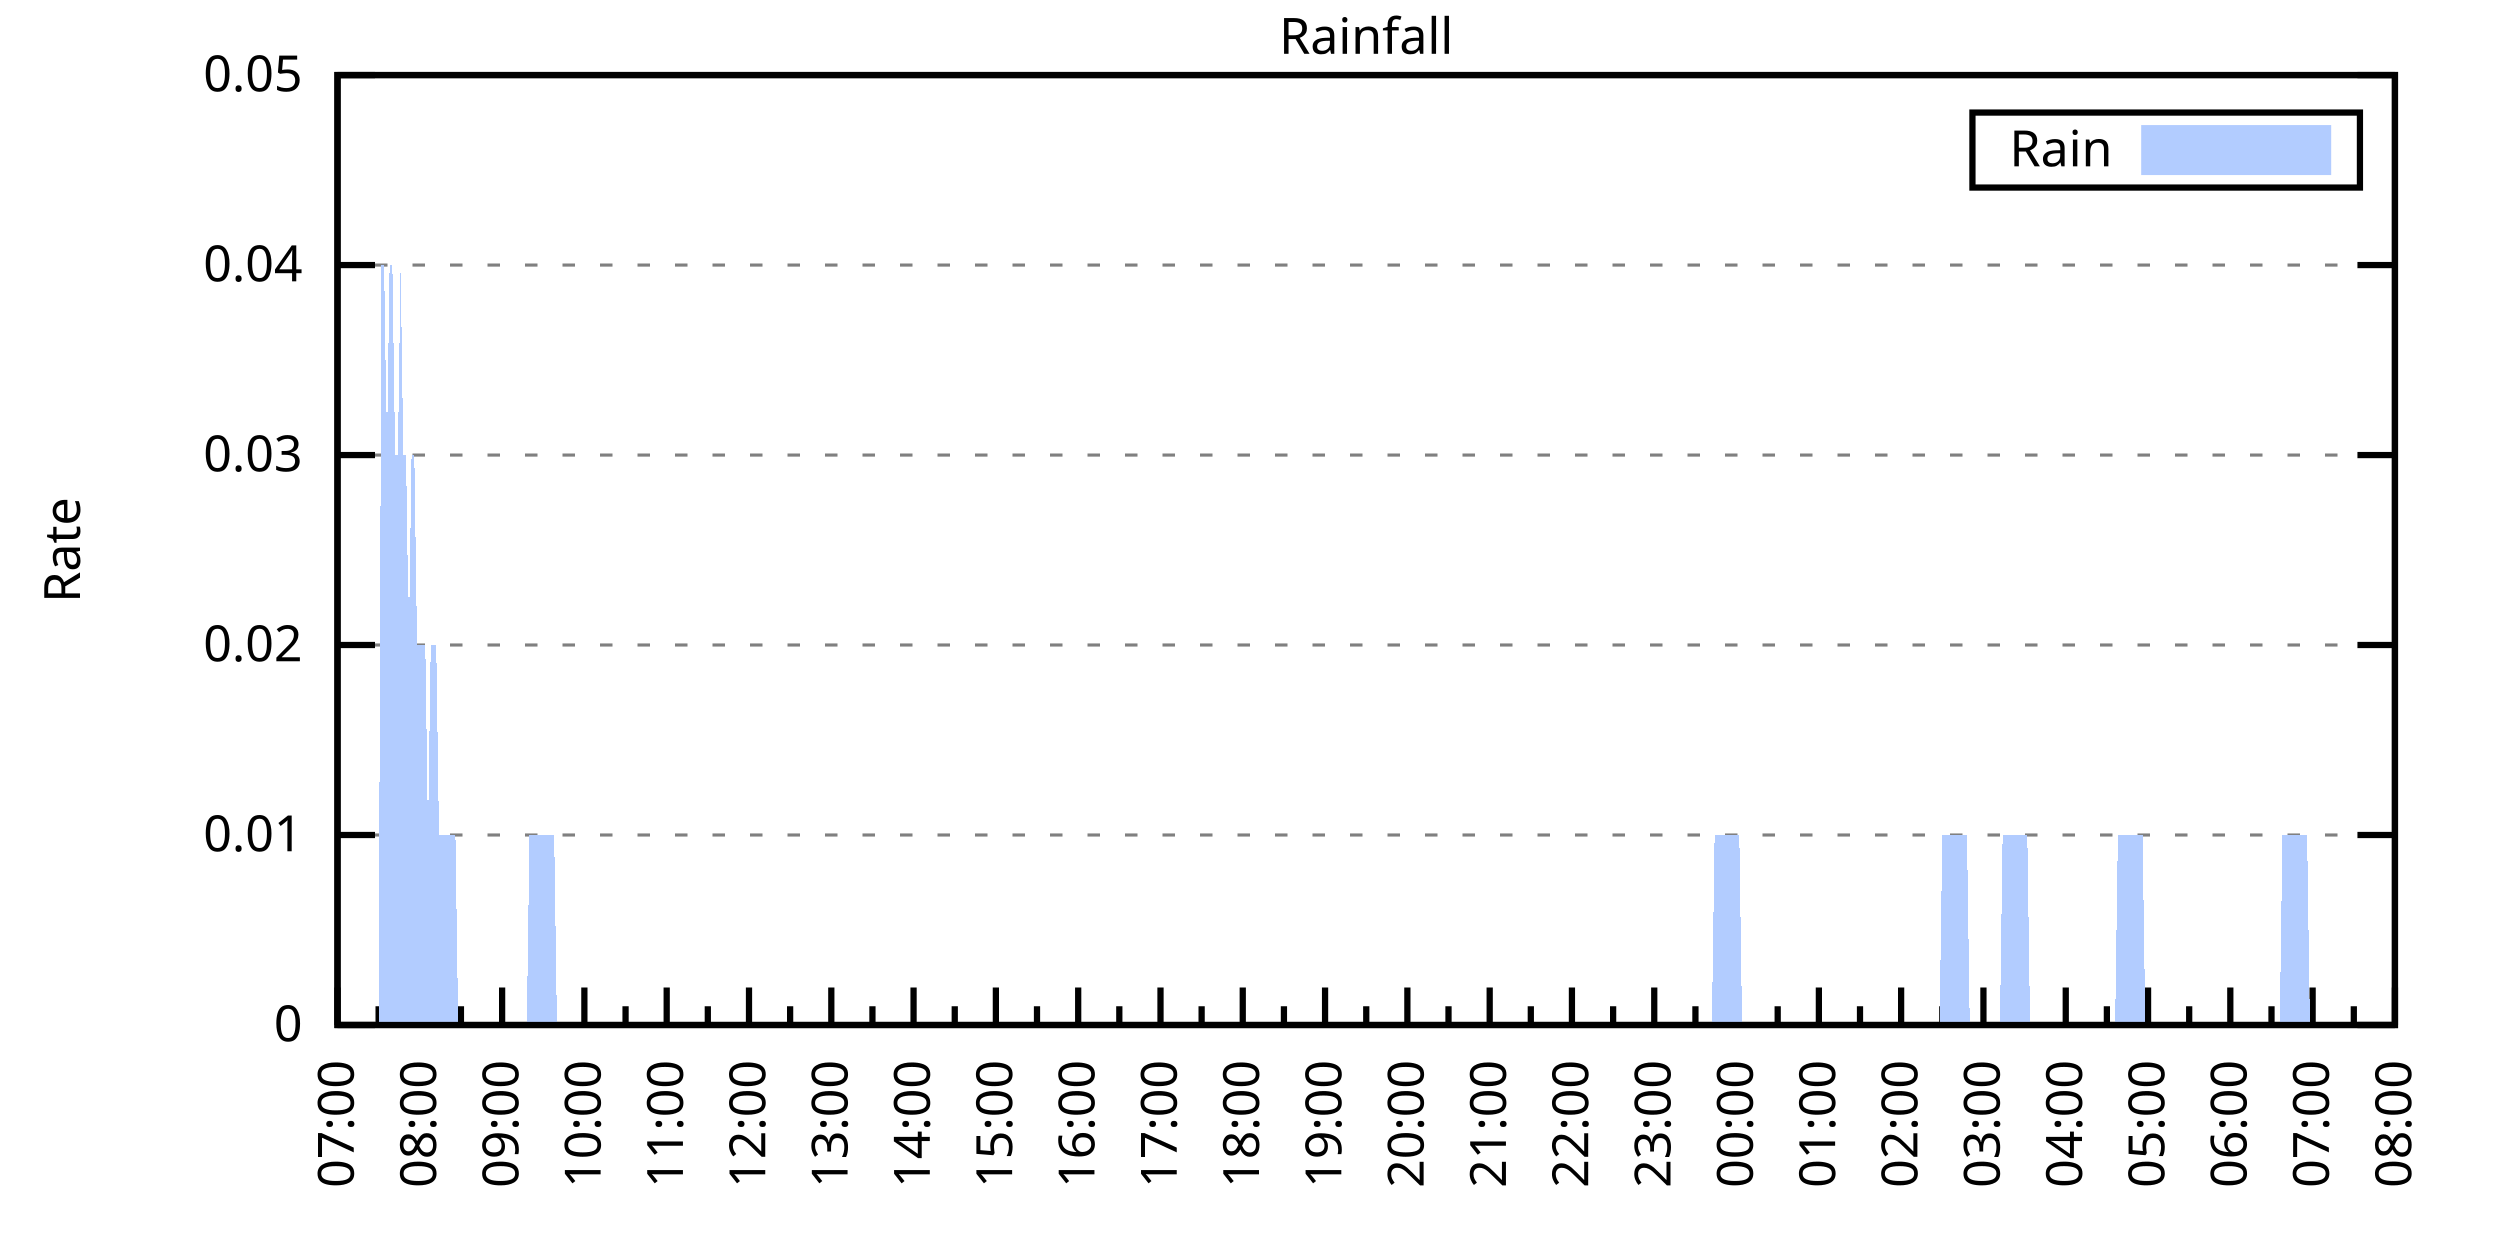
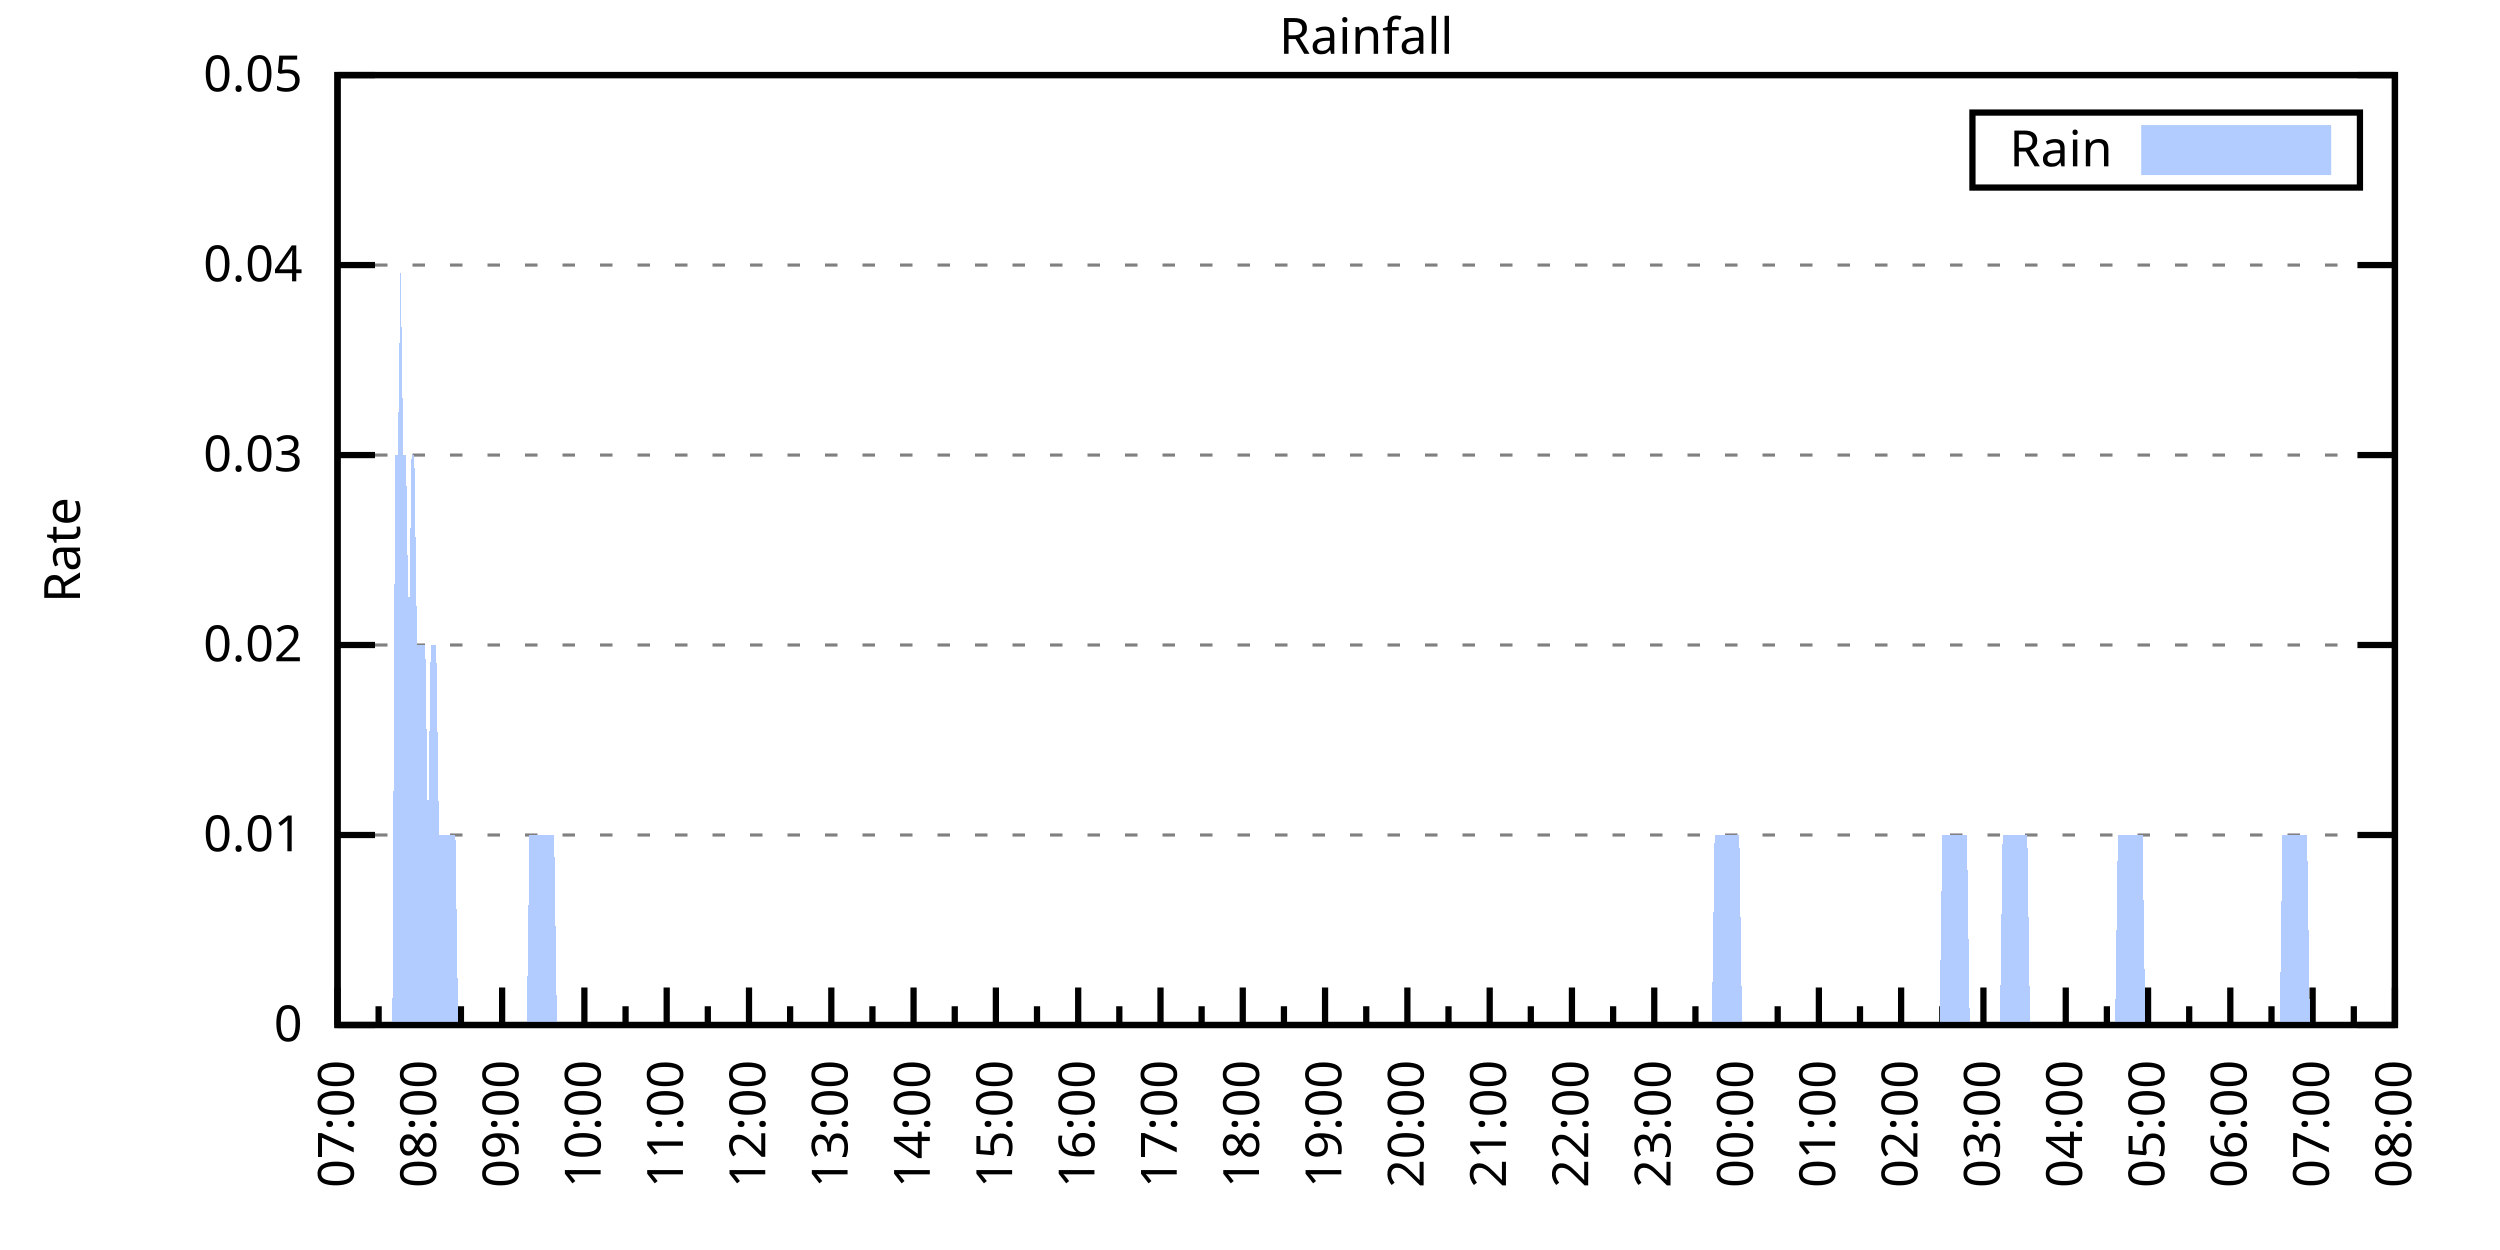
<svg xmlns="http://www.w3.org/2000/svg" xmlns:xlink="http://www.w3.org/1999/xlink" width="400" height="200" viewBox="0 0 400 200">
  <g id="gnuplot_canvas">
    <rect x="0" y="0" width="400" height="200" fill="none" />
    <defs>
      <circle id="gpDot" r="0.5" stroke-width="0.5" stroke="currentColor" />
      <path id="gpPt0" stroke-width="0.333" stroke="currentColor" d="M-1,0 h2 M0,-1 v2" />
      <path id="gpPt1" stroke-width="0.333" stroke="currentColor" d="M-1,-1 L1,1 M1,-1 L-1,1" />
      <path id="gpPt2" stroke-width="0.333" stroke="currentColor" d="M-1,0 L1,0 M0,-1 L0,1 M-1,-1 L1,1 M-1,1 L1,-1" />
      <rect id="gpPt3" stroke-width="0.333" stroke="currentColor" x="-1" y="-1" width="2" height="2" />
      <rect id="gpPt4" stroke-width="0.333" stroke="currentColor" fill="currentColor" x="-1" y="-1" width="2" height="2" />
      <circle id="gpPt5" stroke-width="0.333" stroke="currentColor" cx="0" cy="0" r="1" />
      <use xlink:href="#gpPt5" id="gpPt6" fill="currentColor" stroke="none" />
      <path id="gpPt7" stroke-width="0.333" stroke="currentColor" d="M0,-1.33 L-1.33,0.67 L1.33,0.67 z" />
      <use xlink:href="#gpPt7" id="gpPt8" fill="currentColor" stroke="none" />
      <use xlink:href="#gpPt7" id="gpPt9" stroke="currentColor" transform="rotate(180)" />
      <use xlink:href="#gpPt9" id="gpPt10" fill="currentColor" stroke="none" />
      <use xlink:href="#gpPt3" id="gpPt11" stroke="currentColor" transform="rotate(45)" />
      <use xlink:href="#gpPt11" id="gpPt12" fill="currentColor" stroke="none" />
      <path id="gpPt13" stroke-width="0.333" stroke="currentColor" d="M0,1.330 L1.265,0.411 L0.782,-1.067 L-0.782,-1.076 L-1.265,0.411 z" />
      <use xlink:href="#gpPt13" id="gpPt14" fill="currentColor" stroke="none" />
      <filter id="textbox" filterUnits="objectBoundingBox" x="0" y="0" height="1" width="1">
        <feFlood flood-color="white" flood-opacity="1" result="bgnd" />
        <feComposite in="SourceGraphic" in2="bgnd" operator="atop" />
      </filter>
      <filter id="greybox" filterUnits="objectBoundingBox" x="0" y="0" height="1" width="1">
        <feFlood flood-color="lightgrey" flood-opacity="1" result="grey" />
        <feComposite in="SourceGraphic" in2="grey" operator="atop" />
      </filter>
    </defs>
    <g fill="none" color="white" stroke="currentColor" stroke-width="1.00" stroke-linecap="butt" stroke-linejoin="miter">
</g>
    <g fill="none" color="black" stroke="currentColor" stroke-width="1.00" stroke-linecap="butt" stroke-linejoin="miter">
      <g stroke="none" shape-rendering="crispEdges">
        <polygon fill="rgb(255, 255, 255)" points="54.00,164.00 383.18,164.00 383.18,12.02 54.00,12.02 " />
      </g>
    </g>
    <g fill="none" color="black" stroke="currentColor" stroke-width="1.00" stroke-linecap="butt" stroke-linejoin="miter">
</g>
    <g fill="none" color="black" stroke="black" stroke-width="0.50" stroke-linecap="butt" stroke-linejoin="miter">
</g>
    <g fill="none" color="gray" stroke="currentColor" stroke-width="0.50" stroke-linecap="butt" stroke-linejoin="miter">
      <path stroke="gray" stroke-dasharray="2,4" class="gridline" d="M54.00,164.00 L383.19,164.00  " />
    </g>
    <g fill="none" color="gray" stroke="gray" stroke-width="1.00" stroke-linecap="butt" stroke-linejoin="miter">
</g>
    <g fill="none" color="black" stroke="currentColor" stroke-width="1.00" stroke-linecap="butt" stroke-linejoin="miter">
      <path stroke="black" d="M54.00,164.00 L60.00,164.00 M383.19,164.00 L377.19,164.00  " />
      <g transform="translate(48.40,166.60)" stroke="none" fill="black" font-family="Sans" font-size="8.00" text-anchor="end">
        <text>
          <tspan font-family="Sans"> 0</tspan>
        </text>
      </g>
    </g>
    <g fill="none" color="black" stroke="currentColor" stroke-width="1.00" stroke-linecap="butt" stroke-linejoin="miter">
</g>
    <g fill="none" color="black" stroke="black" stroke-width="0.50" stroke-linecap="butt" stroke-linejoin="miter">
</g>
    <g fill="none" color="gray" stroke="currentColor" stroke-width="0.50" stroke-linecap="butt" stroke-linejoin="miter">
      <path stroke="gray" stroke-dasharray="2,4" class="gridline" d="M54.00,133.60 L383.19,133.60  " />
    </g>
    <g fill="none" color="gray" stroke="gray" stroke-width="1.00" stroke-linecap="butt" stroke-linejoin="miter">
</g>
    <g fill="none" color="black" stroke="currentColor" stroke-width="1.00" stroke-linecap="butt" stroke-linejoin="miter">
      <path stroke="black" d="M54.00,133.60 L60.00,133.60 M383.19,133.60 L377.19,133.60  " />
      <g transform="translate(48.40,136.20)" stroke="none" fill="black" font-family="Sans" font-size="8.00" text-anchor="end">
        <text>
          <tspan font-family="Sans"> 0.01</tspan>
        </text>
      </g>
    </g>
    <g fill="none" color="black" stroke="currentColor" stroke-width="1.00" stroke-linecap="butt" stroke-linejoin="miter">
</g>
    <g fill="none" color="black" stroke="black" stroke-width="0.50" stroke-linecap="butt" stroke-linejoin="miter">
</g>
    <g fill="none" color="gray" stroke="currentColor" stroke-width="0.50" stroke-linecap="butt" stroke-linejoin="miter">
      <path stroke="gray" stroke-dasharray="2,4" class="gridline" d="M54.00,103.20 L383.19,103.20  " />
    </g>
    <g fill="none" color="gray" stroke="gray" stroke-width="1.00" stroke-linecap="butt" stroke-linejoin="miter">
</g>
    <g fill="none" color="black" stroke="currentColor" stroke-width="1.00" stroke-linecap="butt" stroke-linejoin="miter">
      <path stroke="black" d="M54.00,103.20 L60.00,103.20 M383.19,103.20 L377.19,103.20  " />
      <g transform="translate(48.40,105.80)" stroke="none" fill="black" font-family="Sans" font-size="8.00" text-anchor="end">
        <text>
          <tspan font-family="Sans"> 0.02</tspan>
        </text>
      </g>
    </g>
    <g fill="none" color="black" stroke="currentColor" stroke-width="1.00" stroke-linecap="butt" stroke-linejoin="miter">
</g>
    <g fill="none" color="black" stroke="black" stroke-width="0.50" stroke-linecap="butt" stroke-linejoin="miter">
</g>
    <g fill="none" color="gray" stroke="currentColor" stroke-width="0.50" stroke-linecap="butt" stroke-linejoin="miter">
      <path stroke="gray" stroke-dasharray="2,4" class="gridline" d="M54.00,72.81 L383.19,72.81  " />
    </g>
    <g fill="none" color="gray" stroke="gray" stroke-width="1.00" stroke-linecap="butt" stroke-linejoin="miter">
</g>
    <g fill="none" color="black" stroke="currentColor" stroke-width="1.00" stroke-linecap="butt" stroke-linejoin="miter">
      <path stroke="black" d="M54.00,72.81 L60.00,72.81 M383.19,72.81 L377.19,72.81  " />
      <g transform="translate(48.40,75.41)" stroke="none" fill="black" font-family="Sans" font-size="8.00" text-anchor="end">
        <text>
          <tspan font-family="Sans"> 0.03</tspan>
        </text>
      </g>
    </g>
    <g fill="none" color="black" stroke="currentColor" stroke-width="1.00" stroke-linecap="butt" stroke-linejoin="miter">
</g>
    <g fill="none" color="black" stroke="black" stroke-width="0.50" stroke-linecap="butt" stroke-linejoin="miter">
</g>
    <g fill="none" color="gray" stroke="currentColor" stroke-width="0.50" stroke-linecap="butt" stroke-linejoin="miter">
      <path stroke="gray" stroke-dasharray="2,4" class="gridline" d="M54.00,42.41 L383.19,42.41  " />
    </g>
    <g fill="none" color="gray" stroke="gray" stroke-width="1.00" stroke-linecap="butt" stroke-linejoin="miter">
</g>
    <g fill="none" color="black" stroke="currentColor" stroke-width="1.00" stroke-linecap="butt" stroke-linejoin="miter">
      <path stroke="black" d="M54.00,42.41 L60.00,42.41 M383.19,42.41 L377.19,42.41  " />
      <g transform="translate(48.40,45.01)" stroke="none" fill="black" font-family="Sans" font-size="8.00" text-anchor="end">
        <text>
          <tspan font-family="Sans"> 0.04</tspan>
        </text>
      </g>
    </g>
    <g fill="none" color="black" stroke="currentColor" stroke-width="1.00" stroke-linecap="butt" stroke-linejoin="miter">
</g>
    <g fill="none" color="black" stroke="black" stroke-width="0.50" stroke-linecap="butt" stroke-linejoin="miter">
</g>
    <g fill="none" color="gray" stroke="currentColor" stroke-width="0.50" stroke-linecap="butt" stroke-linejoin="miter">
      <path stroke="gray" stroke-dasharray="2,4" class="gridline" d="M54.00,12.01 L383.19,12.01  " />
    </g>
    <g fill="none" color="gray" stroke="gray" stroke-width="1.00" stroke-linecap="butt" stroke-linejoin="miter">
</g>
    <g fill="none" color="black" stroke="currentColor" stroke-width="1.00" stroke-linecap="butt" stroke-linejoin="miter">
      <path stroke="black" d="M54.00,12.01 L60.00,12.01 M383.19,12.01 L377.19,12.01  " />
      <g transform="translate(48.40,14.61)" stroke="none" fill="black" font-family="Sans" font-size="8.00" text-anchor="end">
        <text>
          <tspan font-family="Sans"> 0.05</tspan>
        </text>
      </g>
    </g>
    <g fill="none" color="black" stroke="currentColor" stroke-width="1.00" stroke-linecap="butt" stroke-linejoin="miter">
      <path stroke="black" d="M54.00,164.00 L54.00,158.00  " />
      <g transform="translate(56.60,169.60) rotate(270)" stroke="none" fill="black" font-family="Sans" font-size="8.00" text-anchor="end">
        <text>
          <tspan font-family="Sans">07:00</tspan>
        </text>
      </g>
    </g>
    <g fill="none" color="black" stroke="currentColor" stroke-width="1.00" stroke-linecap="butt" stroke-linejoin="miter">
      <path stroke="black" d="M60.58,164.00 L60.58,161.00 M67.17,164.00 L67.17,158.00  " />
      <g transform="translate(69.77,169.60) rotate(270)" stroke="none" fill="black" font-family="Sans" font-size="8.00" text-anchor="end">
        <text>
          <tspan font-family="Sans">08:00</tspan>
        </text>
      </g>
    </g>
    <g fill="none" color="black" stroke="currentColor" stroke-width="1.00" stroke-linecap="butt" stroke-linejoin="miter">
      <path stroke="black" d="M73.75,164.00 L73.75,161.00 M80.34,164.00 L80.34,158.00  " />
      <g transform="translate(82.94,169.60) rotate(270)" stroke="none" fill="black" font-family="Sans" font-size="8.00" text-anchor="end">
        <text>
          <tspan font-family="Sans">09:00</tspan>
        </text>
      </g>
    </g>
    <g fill="none" color="black" stroke="currentColor" stroke-width="1.00" stroke-linecap="butt" stroke-linejoin="miter">
      <path stroke="black" d="M86.92,164.00 L86.92,161.00 M93.50,164.00 L93.50,158.00  " />
      <g transform="translate(96.10,169.60) rotate(270)" stroke="none" fill="black" font-family="Sans" font-size="8.00" text-anchor="end">
        <text>
          <tspan font-family="Sans">10:00</tspan>
        </text>
      </g>
    </g>
    <g fill="none" color="black" stroke="currentColor" stroke-width="1.00" stroke-linecap="butt" stroke-linejoin="miter">
      <path stroke="black" d="M100.09,164.00 L100.09,161.00 M106.67,164.00 L106.67,158.00  " />
      <g transform="translate(109.27,169.60) rotate(270)" stroke="none" fill="black" font-family="Sans" font-size="8.00" text-anchor="end">
        <text>
          <tspan font-family="Sans">11:00</tspan>
        </text>
      </g>
    </g>
    <g fill="none" color="black" stroke="currentColor" stroke-width="1.00" stroke-linecap="butt" stroke-linejoin="miter">
      <path stroke="black" d="M113.25,164.00 L113.25,161.00 M119.84,164.00 L119.84,158.00  " />
      <g transform="translate(122.44,169.60) rotate(270)" stroke="none" fill="black" font-family="Sans" font-size="8.00" text-anchor="end">
        <text>
          <tspan font-family="Sans">12:00</tspan>
        </text>
      </g>
    </g>
    <g fill="none" color="black" stroke="currentColor" stroke-width="1.00" stroke-linecap="butt" stroke-linejoin="miter">
      <path stroke="black" d="M126.42,164.00 L126.42,161.00 M133.01,164.00 L133.01,158.00  " />
      <g transform="translate(135.61,169.60) rotate(270)" stroke="none" fill="black" font-family="Sans" font-size="8.00" text-anchor="end">
        <text>
          <tspan font-family="Sans">13:00</tspan>
        </text>
      </g>
    </g>
    <g fill="none" color="black" stroke="currentColor" stroke-width="1.00" stroke-linecap="butt" stroke-linejoin="miter">
      <path stroke="black" d="M139.59,164.00 L139.59,161.00 M146.17,164.00 L146.17,158.00  " />
      <g transform="translate(148.77,169.60) rotate(270)" stroke="none" fill="black" font-family="Sans" font-size="8.00" text-anchor="end">
        <text>
          <tspan font-family="Sans">14:00</tspan>
        </text>
      </g>
    </g>
    <g fill="none" color="black" stroke="currentColor" stroke-width="1.00" stroke-linecap="butt" stroke-linejoin="miter">
      <path stroke="black" d="M152.76,164.00 L152.76,161.00 M159.34,164.00 L159.34,158.00  " />
      <g transform="translate(161.94,169.60) rotate(270)" stroke="none" fill="black" font-family="Sans" font-size="8.00" text-anchor="end">
        <text>
          <tspan font-family="Sans">15:00</tspan>
        </text>
      </g>
    </g>
    <g fill="none" color="black" stroke="currentColor" stroke-width="1.00" stroke-linecap="butt" stroke-linejoin="miter">
      <path stroke="black" d="M165.92,164.00 L165.92,161.00 M172.51,164.00 L172.51,158.00  " />
      <g transform="translate(175.11,169.60) rotate(270)" stroke="none" fill="black" font-family="Sans" font-size="8.00" text-anchor="end">
        <text>
          <tspan font-family="Sans">16:00</tspan>
        </text>
      </g>
    </g>
    <g fill="none" color="black" stroke="currentColor" stroke-width="1.00" stroke-linecap="butt" stroke-linejoin="miter">
      <path stroke="black" d="M179.09,164.00 L179.09,161.00 M185.68,164.00 L185.68,158.00  " />
      <g transform="translate(188.28,169.60) rotate(270)" stroke="none" fill="black" font-family="Sans" font-size="8.00" text-anchor="end">
        <text>
          <tspan font-family="Sans">17:00</tspan>
        </text>
      </g>
    </g>
    <g fill="none" color="black" stroke="currentColor" stroke-width="1.00" stroke-linecap="butt" stroke-linejoin="miter">
      <path stroke="black" d="M192.26,164.00 L192.26,161.00 M198.84,164.00 L198.84,158.00  " />
      <g transform="translate(201.44,169.60) rotate(270)" stroke="none" fill="black" font-family="Sans" font-size="8.00" text-anchor="end">
        <text>
          <tspan font-family="Sans">18:00</tspan>
        </text>
      </g>
    </g>
    <g fill="none" color="black" stroke="currentColor" stroke-width="1.00" stroke-linecap="butt" stroke-linejoin="miter">
      <path stroke="black" d="M205.43,164.00 L205.43,161.00 M212.01,164.00 L212.01,158.00  " />
      <g transform="translate(214.61,169.60) rotate(270)" stroke="none" fill="black" font-family="Sans" font-size="8.00" text-anchor="end">
        <text>
          <tspan font-family="Sans">19:00</tspan>
        </text>
      </g>
    </g>
    <g fill="none" color="black" stroke="currentColor" stroke-width="1.00" stroke-linecap="butt" stroke-linejoin="miter">
      <path stroke="black" d="M218.60,164.00 L218.60,161.00 M225.18,164.00 L225.18,158.00  " />
      <g transform="translate(227.78,169.60) rotate(270)" stroke="none" fill="black" font-family="Sans" font-size="8.00" text-anchor="end">
        <text>
          <tspan font-family="Sans">20:00</tspan>
        </text>
      </g>
    </g>
    <g fill="none" color="black" stroke="currentColor" stroke-width="1.00" stroke-linecap="butt" stroke-linejoin="miter">
      <path stroke="black" d="M231.76,164.00 L231.76,161.00 M238.35,164.00 L238.35,158.00  " />
      <g transform="translate(240.95,169.60) rotate(270)" stroke="none" fill="black" font-family="Sans" font-size="8.00" text-anchor="end">
        <text>
          <tspan font-family="Sans">21:00</tspan>
        </text>
      </g>
    </g>
    <g fill="none" color="black" stroke="currentColor" stroke-width="1.00" stroke-linecap="butt" stroke-linejoin="miter">
      <path stroke="black" d="M244.93,164.00 L244.93,161.00 M251.51,164.00 L251.51,158.00  " />
      <g transform="translate(254.11,169.60) rotate(270)" stroke="none" fill="black" font-family="Sans" font-size="8.00" text-anchor="end">
        <text>
          <tspan font-family="Sans">22:00</tspan>
        </text>
      </g>
    </g>
    <g fill="none" color="black" stroke="currentColor" stroke-width="1.00" stroke-linecap="butt" stroke-linejoin="miter">
      <path stroke="black" d="M258.10,164.00 L258.10,161.00 M264.68,164.00 L264.68,158.00  " />
      <g transform="translate(267.28,169.60) rotate(270)" stroke="none" fill="black" font-family="Sans" font-size="8.00" text-anchor="end">
        <text>
          <tspan font-family="Sans">23:00</tspan>
        </text>
      </g>
    </g>
    <g fill="none" color="black" stroke="currentColor" stroke-width="1.00" stroke-linecap="butt" stroke-linejoin="miter">
      <path stroke="black" d="M271.27,164.00 L271.27,161.00 M277.85,164.00 L277.85,158.00  " />
      <g transform="translate(280.45,169.60) rotate(270)" stroke="none" fill="black" font-family="Sans" font-size="8.00" text-anchor="end">
        <text>
          <tspan font-family="Sans">00:00</tspan>
        </text>
      </g>
    </g>
    <g fill="none" color="black" stroke="currentColor" stroke-width="1.00" stroke-linecap="butt" stroke-linejoin="miter">
      <path stroke="black" d="M284.43,164.00 L284.43,161.00 M291.02,164.00 L291.02,158.00  " />
      <g transform="translate(293.62,169.60) rotate(270)" stroke="none" fill="black" font-family="Sans" font-size="8.00" text-anchor="end">
        <text>
          <tspan font-family="Sans">01:00</tspan>
        </text>
      </g>
    </g>
    <g fill="none" color="black" stroke="currentColor" stroke-width="1.00" stroke-linecap="butt" stroke-linejoin="miter">
      <path stroke="black" d="M297.60,164.00 L297.60,161.00 M304.18,164.00 L304.18,158.00  " />
      <g transform="translate(306.78,169.60) rotate(270)" stroke="none" fill="black" font-family="Sans" font-size="8.00" text-anchor="end">
        <text>
          <tspan font-family="Sans">02:00</tspan>
        </text>
      </g>
    </g>
    <g fill="none" color="black" stroke="currentColor" stroke-width="1.00" stroke-linecap="butt" stroke-linejoin="miter">
      <path stroke="black" d="M310.77,164.00 L310.77,161.00 M317.35,164.00 L317.35,158.00  " />
      <g transform="translate(319.95,169.60) rotate(270)" stroke="none" fill="black" font-family="Sans" font-size="8.00" text-anchor="end">
        <text>
          <tspan font-family="Sans">03:00</tspan>
        </text>
      </g>
    </g>
    <g fill="none" color="black" stroke="currentColor" stroke-width="1.00" stroke-linecap="butt" stroke-linejoin="miter">
      <path stroke="black" d="M323.94,164.00 L323.94,161.00 M330.52,164.00 L330.52,158.00  " />
      <g transform="translate(333.12,169.60) rotate(270)" stroke="none" fill="black" font-family="Sans" font-size="8.00" text-anchor="end">
        <text>
          <tspan font-family="Sans">04:00</tspan>
        </text>
      </g>
    </g>
    <g fill="none" color="black" stroke="currentColor" stroke-width="1.00" stroke-linecap="butt" stroke-linejoin="miter">
      <path stroke="black" d="M337.10,164.00 L337.10,161.00 M343.69,164.00 L343.69,158.00  " />
      <g transform="translate(346.29,169.60) rotate(270)" stroke="none" fill="black" font-family="Sans" font-size="8.00" text-anchor="end">
        <text>
          <tspan font-family="Sans">05:00</tspan>
        </text>
      </g>
    </g>
    <g fill="none" color="black" stroke="currentColor" stroke-width="1.00" stroke-linecap="butt" stroke-linejoin="miter">
      <path stroke="black" d="M350.27,164.00 L350.27,161.00 M356.85,164.00 L356.85,158.00  " />
      <g transform="translate(359.45,169.60) rotate(270)" stroke="none" fill="black" font-family="Sans" font-size="8.00" text-anchor="end">
        <text>
          <tspan font-family="Sans">06:00</tspan>
        </text>
      </g>
    </g>
    <g fill="none" color="black" stroke="currentColor" stroke-width="1.00" stroke-linecap="butt" stroke-linejoin="miter">
      <path stroke="black" d="M363.44,164.00 L363.44,161.00 M370.02,164.00 L370.02,158.00  " />
      <g transform="translate(372.62,169.60) rotate(270)" stroke="none" fill="black" font-family="Sans" font-size="8.00" text-anchor="end">
        <text>
          <tspan font-family="Sans">07:00</tspan>
        </text>
      </g>
    </g>
    <g fill="none" color="black" stroke="currentColor" stroke-width="1.00" stroke-linecap="butt" stroke-linejoin="miter">
      <path stroke="black" d="M376.61,164.00 L376.61,161.00 M383.19,164.00 L383.19,158.00  " />
      <g transform="translate(385.79,169.60) rotate(270)" stroke="none" fill="black" font-family="Sans" font-size="8.00" text-anchor="end">
        <text>
          <tspan font-family="Sans">08:00</tspan>
        </text>
      </g>
    </g>
    <g fill="none" color="black" stroke="currentColor" stroke-width="1.00" stroke-linecap="butt" stroke-linejoin="miter">
</g>
    <g fill="none" color="black" stroke="currentColor" stroke-width="1.00" stroke-linecap="butt" stroke-linejoin="miter">
      <path stroke="black" d="M54.00,12.01 L54.00,164.00 L383.19,164.00 L383.19,12.01 L54.00,12.01 Z  " />
    </g>
    <g fill="none" color="black" stroke="currentColor" stroke-width="1.00" stroke-linecap="butt" stroke-linejoin="miter">
      <g transform="translate(12.80,88.01) rotate(270)" stroke="none" fill="black" font-family="Sans" font-size="8.00" text-anchor="middle">
        <text>
          <tspan font-family="Sans">Rate</tspan>
        </text>
      </g>
    </g>
    <g fill="none" color="black" stroke="currentColor" stroke-width="1.00" stroke-linecap="butt" stroke-linejoin="miter">
</g>
    <g fill="none" color="black" stroke="currentColor" stroke-width="1.00" stroke-linecap="butt" stroke-linejoin="miter">
      <path stroke="black" d="M315.59,30.01 L315.59,18.01 L377.59,18.01 L377.59,30.01 L315.59,30.01 Z  " />
    </g>
    <g id="Rainfall_plot_1">
      <g fill="none" color="white" stroke="black" stroke-width="2.00" stroke-linecap="butt" stroke-linejoin="miter">
</g>
      <g fill="none" color="black" stroke="currentColor" stroke-width="2.00" stroke-linecap="butt" stroke-linejoin="miter">
        <g transform="translate(337.99,26.61)" stroke="none" fill="black" font-family="Sans" font-size="8.00" text-anchor="end">
          <text>
            <tspan font-family="Sans">Rain</tspan>
          </text>
        </g>
      </g>
      <g fill="none" color="black" stroke="currentColor" stroke-width="2.00" stroke-linecap="butt" stroke-linejoin="miter">
        <g stroke="none" shape-rendering="crispEdges">
          <polygon fill="rgb(178, 204, 255)" points="343.59,27.01 371.99,27.01 371.99,21.01 343.59,21.01 " />
        </g>
        <path stroke="rgb(178, 204, 255)" d="M343.59,27.01 L371.99,27.01 L371.99,21.01 L343.59,21.01 L343.59,27.01 Z  " />
      </g>
      <g fill="none" color="black" stroke="currentColor" stroke-width="2.00" stroke-linecap="butt" stroke-linejoin="miter">
        <g stroke="none" shape-rendering="crispEdges">
-           <polygon fill="rgb(178, 204, 255)" points="56.63,164.00 57.07,164.00 57.51,164.00 57.95,164.00 58.39,164.00 58.83,164.00 59.27,164.00 59.71,164.00 60.14,164.00 60.58,164.00 61.02,42.41 61.46,42.41 61.90,72.81 62.34,42.41 62.78,42.41 63.22,72.81 63.66,72.81 64.10,42.41 64.53,72.81 64.97,72.81 65.41,103.20 65.85,72.81 66.29,72.81 66.73,103.20 67.17,103.20 67.61,103.20 68.05,103.20 68.48,133.60 68.92,103.20 69.36,103.20 69.80,103.20 70.24,133.60 70.68,133.60 71.12,133.60 71.56,133.60 72.00,133.60 72.43,133.60 72.87,133.60 73.31,164.00 73.75,164.00 74.19,164.00 74.63,164.00 75.07,164.00 75.51,164.00 75.95,164.00 76.38,164.00 76.82,164.00 77.26,164.00 77.70,164.00 78.14,164.00 78.58,164.00 79.02,164.00 79.46,164.00 79.90,164.00 80.34,164.00 80.77,164.00 81.21,164.00 81.65,164.00 82.09,164.00 82.53,164.00 82.97,164.00 83.41,164.00 83.85,164.00 84.29,164.00 84.72,133.60 85.16,133.60 85.60,133.60 86.04,133.60 86.48,133.60 86.92,133.60 87.36,133.60 87.80,133.60 88.24,133.60 88.67,133.60 89.11,164.00 89.55,164.00 89.99,164.00 90.43,164.00 90.87,164.00 91.31,164.00 91.75,164.00 92.19,164.00 92.62,164.00 93.06,164.00 93.50,164.00 93.94,164.00 94.38,164.00 94.82,164.00 95.26,164.00 95.70,164.00 96.14,164.00 96.58,164.00 97.01,164.00 97.45,164.00 97.89,164.00 98.33,164.00 98.77,164.00 99.21,164.00 99.65,164.00 100.09,164.00 100.53,164.00 100.96,164.00 101.40,164.00 101.84,164.00 102.28,164.00 102.72,164.00 103.16,164.00 103.60,164.00 104.04,164.00 104.48,164.00 104.91,164.00 105.35,164.00 105.79,164.00 106.23,164.00 106.67,164.00 107.11,164.00 107.55,164.00 107.99,164.00 108.43,164.00 108.87,164.00 109.30,164.00 109.74,164.00 110.18,164.00 110.62,164.00 111.06,164.00 111.50,164.00 111.94,164.00 112.38,164.00 112.82,164.00 113.25,164.00 113.69,164.00 114.13,164.00 114.57,164.00 115.01,164.00 115.45,164.00 115.89,164.00 116.33,164.00 116.77,164.00 117.20,164.00 117.64,164.00 118.08,164.00 118.52,164.00 118.96,164.00 119.40,164.00 119.84,164.00 120.28,164.00 120.72,164.00 121.15,164.00 121.59,164.00 122.03,164.00 122.47,164.00 122.91,164.00 123.35,164.00 123.79,164.00 124.23,164.00 124.67,164.00 125.11,164.00 125.54,164.00 125.98,164.00 126.42,164.00 126.86,164.00 127.30,164.00 127.74,164.00 128.18,164.00 128.62,164.00 129.06,164.00 129.49,164.00 129.93,164.00 130.37,164.00 130.81,164.00 131.25,164.00 131.69,164.00 132.13,164.00 132.57,164.00 133.01,164.00 133.44,164.00 133.88,164.00 134.32,164.00 134.76,164.00 135.20,164.00 135.64,164.00 136.08,164.00 136.52,164.00 136.96,164.00 137.39,164.00 137.83,164.00 138.27,164.00 138.71,164.00 139.15,164.00 139.59,164.00 140.03,164.00 140.47,164.00 140.91,164.00 141.35,164.00 141.78,164.00 142.22,164.00 142.66,164.00 143.10,164.00 143.54,164.00 143.98,164.00 144.42,164.00 144.86,164.00 145.30,164.00 145.73,164.00 146.17,164.00 146.61,164.00 147.05,164.00 147.49,164.00 147.93,164.00 148.37,164.00 148.81,164.00 149.25,164.00 149.68,164.00 150.12,164.00 150.56,164.00 151.00,164.00 151.44,164.00 151.88,164.00 152.32,164.00 152.76,164.00 153.20,164.00 153.63,164.00 154.07,164.00 154.51,164.00 154.95,164.00 155.39,164.00 155.83,164.00 156.27,164.00 156.71,164.00 157.15,164.00 157.59,164.00 158.02,164.00 158.46,164.00 158.90,164.00 159.34,164.00 159.78,164.00 160.22,164.00 160.66,164.00 161.10,164.00 161.54,164.00 161.97,164.00 162.41,164.00 162.85,164.00 163.29,164.00 163.73,164.00 164.17,164.00 164.61,164.00 165.05,164.00 165.49,164.00 165.92,164.00 166.36,164.00 166.80,164.00 167.24,164.00 167.68,164.00 168.12,164.00 168.56,164.00 169.00,164.00 169.44,164.00 169.87,164.00 170.31,164.00 170.75,164.00 171.19,164.00 171.63,164.00 172.07,164.00 172.51,164.00 172.95,164.00 173.39,164.00 173.83,164.00 174.26,164.00 174.70,164.00 175.14,164.00 175.58,164.00 176.02,164.00 176.46,164.00 176.90,164.00 177.34,164.00 177.78,164.00 178.21,164.00 178.65,164.00 179.09,164.00 179.53,164.00 179.97,164.00 180.41,164.00 180.85,164.00 181.29,164.00 181.73,164.00 182.16,164.00 182.60,164.00 183.04,164.00 183.48,164.00 183.92,164.00 184.36,164.00 184.80,164.00 185.24,164.00 185.68,164.00 186.11,164.00 186.55,164.00 186.99,164.00 187.43,164.00 187.87,164.00 188.31,164.00 188.75,164.00 189.19,164.00 189.63,164.00 190.07,164.00 190.50,164.00 190.94,164.00 191.38,164.00 191.82,164.00 192.26,164.00 192.70,164.00 193.14,164.00 193.58,164.00 194.02,164.00 194.45,164.00 194.89,164.00 195.33,164.00 195.77,164.00 196.21,164.00 196.65,164.00 197.09,164.00 197.53,164.00 197.97,164.00 198.40,164.00 198.84,164.00 199.28,164.00 199.72,164.00 200.16,164.00 200.60,164.00 201.04,164.00 201.48,164.00 201.92,164.00 202.35,164.00 202.79,164.00 203.23,164.00 203.67,164.00 204.11,164.00 204.55,164.00 204.99,164.00 205.43,164.00 205.87,164.00 206.31,164.00 206.74,164.00 207.18,164.00 207.62,164.00 208.06,164.00 208.50,164.00 208.94,164.00 209.38,164.00 209.82,164.00 210.26,164.00 210.69,164.00 211.13,164.00 211.57,164.00 212.01,164.00 212.45,164.00 212.89,164.00 213.33,164.00 213.77,164.00 214.21,164.00 214.64,164.00 215.08,164.00 215.52,164.00 215.96,164.00 216.40,164.00 216.84,164.00 217.28,164.00 217.72,164.00 218.16,164.00 218.60,164.00 219.03,164.00 219.47,164.00 219.91,164.00 220.35,164.00 220.79,164.00 221.23,164.00 221.67,164.00 222.11,164.00 222.55,164.00 222.98,164.00 223.42,164.00 223.86,164.00 224.30,164.00 224.74,164.00 225.18,164.00 225.62,164.00 226.06,164.00 226.50,164.00 226.93,164.00 227.37,164.00 227.81,164.00 228.25,164.00 228.69,164.00 229.13,164.00 229.57,164.00 230.01,164.00 230.45,164.00 230.88,164.00 231.32,164.00 231.76,164.00 232.20,164.00 232.64,164.00 233.08,164.00 233.52,164.00 233.96,164.00 234.40,164.00 234.84,164.00 235.27,164.00 235.71,164.00 236.15,164.00 236.59,164.00 237.03,164.00 237.47,164.00 237.91,164.00 238.35,164.00 238.79,164.00 239.22,164.00 239.66,164.00 240.10,164.00 240.54,164.00 240.98,164.00 241.42,164.00 241.86,164.00 242.30,164.00 242.74,164.00 243.17,164.00 243.61,164.00 244.05,164.00 244.49,164.00 244.93,164.00 245.37,164.00 245.81,164.00 246.25,164.00 246.69,164.00 247.12,164.00 247.56,164.00 248.00,164.00 248.44,164.00 248.88,164.00 249.32,164.00 249.76,164.00 250.20,164.00 250.64,164.00 251.08,164.00 251.51,164.00 251.95,164.00 252.39,164.00 252.83,164.00 253.27,164.00 253.71,164.00 254.15,164.00 254.59,164.00 255.03,164.00 255.46,164.00 255.90,164.00 256.34,164.00 256.78,164.00 257.22,164.00 257.66,164.00 258.10,164.00 258.54,164.00 258.98,164.00 259.41,164.00 259.85,164.00 260.29,164.00 260.73,164.00 261.17,164.00 261.61,164.00 262.05,164.00 262.49,164.00 262.93,164.00 263.36,164.00 263.80,164.00 264.24,164.00 264.68,164.00 265.12,164.00 265.56,164.00 266.00,164.00 266.44,164.00 266.88,164.00 267.32,164.00 267.75,164.00 268.19,164.00 268.63,164.00 269.07,164.00 269.51,164.00 269.95,164.00 270.39,164.00 270.83,164.00 271.27,164.00 271.70,164.00 272.14,164.00 272.58,164.00 273.02,164.00 273.46,164.00 273.90,164.00 274.34,133.60 274.78,133.60 275.22,133.60 275.65,133.60 276.09,133.60 276.53,133.60 276.97,133.60 277.41,133.60 277.85,133.60 278.29,133.60 278.73,164.00 279.17,164.00 279.60,164.00 280.04,164.00 280.48,164.00 280.92,164.00 281.36,164.00 281.80,164.00 282.24,164.00 282.68,164.00 283.12,164.00 283.56,164.00 283.99,164.00 284.43,164.00 284.87,164.00 285.31,164.00 285.75,164.00 286.19,164.00 286.63,164.00 287.07,164.00 287.51,164.00 287.94,164.00 288.38,164.00 288.82,164.00 289.26,164.00 289.70,164.00 290.14,164.00 290.58,164.00 291.02,164.00 291.46,164.00 291.89,164.00 292.33,164.00 292.77,164.00 293.21,164.00 293.65,164.00 294.09,164.00 294.53,164.00 294.97,164.00 295.41,164.00 295.84,164.00 296.28,164.00 296.72,164.00 297.16,164.00 297.60,164.00 298.04,164.00 298.48,164.00 298.92,164.00 299.36,164.00 299.80,164.00 300.23,164.00 300.67,164.00 301.11,164.00 301.55,164.00 301.99,164.00 302.43,164.00 302.87,164.00 303.31,164.00 303.75,164.00 304.18,164.00 304.62,164.00 305.06,164.00 305.50,164.00 305.94,164.00 306.38,164.00 306.82,164.00 307.26,164.00 307.70,164.00 308.13,164.00 308.57,164.00 309.01,164.00 309.45,164.00 309.89,164.00 310.33,164.00 310.77,133.60 311.21,133.60 311.65,133.60 312.08,133.60 312.52,133.60 312.96,133.60 313.40,133.60 313.84,133.60 314.28,133.60 314.72,133.60 315.16,164.00 315.60,164.00 316.04,164.00 316.47,164.00 316.91,164.00 317.35,164.00 317.79,164.00 318.23,164.00 318.67,164.00 319.11,164.00 319.55,164.00 319.99,164.00 320.42,133.60 320.86,133.60 321.30,133.60 321.74,133.60 322.18,133.60 322.62,133.60 323.06,133.60 323.50,133.60 323.94,133.60 324.37,133.60 324.81,164.00 325.25,164.00 325.69,164.00 326.13,164.00 326.57,164.00 327.01,164.00 327.45,164.00 327.89,164.00 328.33,164.00 328.76,164.00 329.20,164.00 329.64,164.00 330.08,164.00 330.52,164.00 330.96,164.00 331.40,164.00 331.84,164.00 332.28,164.00 332.71,164.00 333.15,164.00 333.59,164.00 334.03,164.00 334.47,164.00 334.91,164.00 335.35,164.00 335.79,164.00 336.23,164.00 336.66,164.00 337.10,164.00 337.54,164.00 337.98,164.00 338.42,164.00 338.86,133.60 339.30,133.60 339.74,133.60 340.18,133.60 340.61,133.60 341.05,133.60 341.49,133.60 341.93,133.60 342.37,133.60 342.81,133.60 343.25,164.00 343.69,164.00 344.13,164.00 344.57,164.00 345.00,164.00 345.44,164.00 345.88,164.00 346.32,164.00 346.76,164.00 347.20,164.00 347.64,164.00 348.08,164.00 348.52,164.00 348.95,164.00 349.39,164.00 349.83,164.00 350.27,164.00 350.71,164.00 351.15,164.00 351.59,164.00 352.03,164.00 352.47,164.00 352.90,164.00 353.34,164.00 353.78,164.00 354.22,164.00 354.66,164.00 355.10,164.00 355.54,164.00 355.98,164.00 356.42,164.00 356.85,164.00 357.29,164.00 357.73,164.00 358.17,164.00 358.61,164.00 359.05,164.00 359.49,164.00 359.93,164.00 360.37,164.00 360.81,164.00 361.24,164.00 361.68,164.00 362.12,164.00 362.56,164.00 363.00,164.00 363.44,164.00 363.88,164.00 364.32,164.00 364.76,164.00 365.19,133.60 365.63,133.60 366.07,133.60 366.51,133.60 366.95,133.60 367.39,133.60 367.83,133.60 368.27,133.60 368.71,133.60 369.14,133.60 369.58,164.00 370.02,164.00 370.46,164.00 370.90,164.00 371.34,164.00 371.78,164.00 372.22,164.00 372.22,164.00 56.63,164.00 " />
+           <polygon fill="rgb(178, 204, 255)" points="58.83,164.00 59.27,164.00 59.71,164.00 60.14,164.00 60.58,164.00 61.02,164.00 61.46,164.00 61.90,164.00 62.34,164.00 62.78,164.00 63.22,72.81 63.66,72.81 64.10,42.41 64.53,72.81 64.97,72.81 65.41,103.20 65.85,72.81 66.29,72.81 66.73,103.20 67.17,103.20 67.61,103.20 68.05,103.20 68.48,133.60 68.92,103.20 69.36,103.20 69.80,103.20 70.24,133.60 70.68,133.60 71.12,133.60 71.56,133.60 72.00,133.60 72.43,133.60 72.87,133.60 73.31,164.00 73.75,164.00 74.19,164.00 74.63,164.00 75.07,164.00 75.51,164.00 75.95,164.00 76.38,164.00 76.82,164.00 77.26,164.00 77.70,164.00 78.14,164.00 78.58,164.00 79.02,164.00 79.46,164.00 79.90,164.00 80.34,164.00 80.77,164.00 81.21,164.00 81.65,164.00 82.09,164.00 82.53,164.00 82.97,164.00 83.41,164.00 83.85,164.00 84.29,164.00 84.72,133.60 85.16,133.60 85.60,133.60 86.04,133.60 86.48,133.60 86.92,133.60 87.36,133.60 87.80,133.60 88.24,133.60 88.67,133.60 89.11,164.00 89.55,164.00 89.99,164.00 90.43,164.00 90.87,164.00 91.31,164.00 91.75,164.00 92.19,164.00 92.62,164.00 93.06,164.00 93.50,164.00 93.94,164.00 94.38,164.00 94.82,164.00 95.26,164.00 95.70,164.00 96.14,164.00 96.58,164.00 97.01,164.00 97.45,164.00 97.89,164.00 98.33,164.00 98.77,164.00 99.21,164.00 99.65,164.00 100.09,164.00 100.53,164.00 100.96,164.00 101.40,164.00 101.84,164.00 102.28,164.00 102.72,164.00 103.16,164.00 103.60,164.00 104.04,164.00 104.48,164.00 104.91,164.00 105.35,164.00 105.79,164.00 106.23,164.00 106.67,164.00 107.11,164.00 107.55,164.00 107.99,164.00 108.43,164.00 108.87,164.00 109.30,164.00 109.74,164.00 110.18,164.00 110.62,164.00 111.06,164.00 111.50,164.00 111.94,164.00 112.38,164.00 112.82,164.00 113.25,164.00 113.69,164.00 114.13,164.00 114.57,164.00 115.01,164.00 115.45,164.00 115.89,164.00 116.33,164.00 116.77,164.00 117.20,164.00 117.64,164.00 118.08,164.00 118.52,164.00 118.96,164.00 119.40,164.00 119.84,164.00 120.28,164.00 120.72,164.00 121.15,164.00 121.59,164.00 122.03,164.00 122.47,164.00 122.91,164.00 123.35,164.00 123.79,164.00 124.23,164.00 124.67,164.00 125.11,164.00 125.54,164.00 125.98,164.00 126.42,164.00 126.86,164.00 127.30,164.00 127.74,164.00 128.18,164.00 128.62,164.00 129.06,164.00 129.49,164.00 129.93,164.00 130.37,164.00 130.81,164.00 131.25,164.00 131.69,164.00 132.13,164.00 132.57,164.00 133.01,164.00 133.44,164.00 133.88,164.00 134.32,164.00 134.76,164.00 135.20,164.00 135.64,164.00 136.08,164.00 136.52,164.00 136.96,164.00 137.39,164.00 137.83,164.00 138.27,164.00 138.71,164.00 139.15,164.00 139.59,164.00 140.03,164.00 140.47,164.00 140.91,164.00 141.35,164.00 141.78,164.00 142.22,164.00 142.66,164.00 143.10,164.00 143.54,164.00 143.98,164.00 144.42,164.00 144.86,164.00 145.30,164.00 145.73,164.00 146.17,164.00 146.61,164.00 147.05,164.00 147.49,164.00 147.93,164.00 148.37,164.00 148.81,164.00 149.25,164.00 149.68,164.00 150.12,164.00 150.56,164.00 151.00,164.00 151.44,164.00 151.88,164.00 152.32,164.00 152.76,164.00 153.20,164.00 153.63,164.00 154.07,164.00 154.51,164.00 154.95,164.00 155.39,164.00 155.83,164.00 156.27,164.00 156.71,164.00 157.15,164.00 157.59,164.00 158.02,164.00 158.46,164.00 158.90,164.00 159.34,164.00 159.78,164.00 160.22,164.00 160.66,164.00 161.10,164.00 161.54,164.00 161.97,164.00 162.41,164.00 162.85,164.00 163.29,164.00 163.73,164.00 164.17,164.00 164.61,164.00 165.05,164.00 165.49,164.00 165.92,164.00 166.36,164.00 166.80,164.00 167.24,164.00 167.68,164.00 168.12,164.00 168.56,164.00 169.00,164.00 169.44,164.00 169.87,164.00 170.31,164.00 170.75,164.00 171.19,164.00 171.63,164.00 172.07,164.00 172.51,164.00 172.95,164.00 173.39,164.00 173.83,164.00 174.26,164.00 174.70,164.00 175.14,164.00 175.58,164.00 176.02,164.00 176.46,164.00 176.90,164.00 177.34,164.00 177.78,164.00 178.21,164.00 178.65,164.00 179.09,164.00 179.53,164.00 179.97,164.00 180.41,164.00 180.85,164.00 181.29,164.00 181.73,164.00 182.16,164.00 182.60,164.00 183.04,164.00 183.48,164.00 183.92,164.00 184.36,164.00 184.80,164.00 185.24,164.00 185.68,164.00 186.11,164.00 186.55,164.00 186.99,164.00 187.43,164.00 187.87,164.00 188.31,164.00 188.75,164.00 189.19,164.00 189.63,164.00 190.07,164.00 190.50,164.00 190.94,164.00 191.38,164.00 191.82,164.00 192.26,164.00 192.70,164.00 193.14,164.00 193.58,164.00 194.02,164.00 194.45,164.00 194.89,164.00 195.33,164.00 195.77,164.00 196.21,164.00 196.65,164.00 197.09,164.00 197.53,164.00 197.97,164.00 198.40,164.00 198.84,164.00 199.28,164.00 199.72,164.00 200.16,164.00 200.60,164.00 201.04,164.00 201.48,164.00 201.92,164.00 202.35,164.00 202.79,164.00 203.23,164.00 203.67,164.00 204.11,164.00 204.55,164.00 204.99,164.00 205.43,164.00 205.87,164.00 206.31,164.00 206.74,164.00 207.18,164.00 207.62,164.00 208.06,164.00 208.50,164.00 208.94,164.00 209.38,164.00 209.82,164.00 210.26,164.00 210.69,164.00 211.13,164.00 211.57,164.00 212.01,164.00 212.45,164.00 212.89,164.00 213.33,164.00 213.77,164.00 214.21,164.00 214.64,164.00 215.08,164.00 215.52,164.00 215.96,164.00 216.40,164.00 216.84,164.00 217.28,164.00 217.72,164.00 218.16,164.00 218.60,164.00 219.03,164.00 219.47,164.00 219.91,164.00 220.35,164.00 220.79,164.00 221.23,164.00 221.67,164.00 222.11,164.00 222.55,164.00 222.98,164.00 223.42,164.00 223.86,164.00 224.30,164.00 224.74,164.00 225.18,164.00 225.62,164.00 226.06,164.00 226.50,164.00 226.93,164.00 227.37,164.00 227.81,164.00 228.25,164.00 228.69,164.00 229.13,164.00 229.57,164.00 230.01,164.00 230.45,164.00 230.88,164.00 231.32,164.00 231.76,164.00 232.20,164.00 232.64,164.00 233.08,164.00 233.52,164.00 233.96,164.00 234.40,164.00 234.84,164.00 235.27,164.00 235.71,164.00 236.15,164.00 236.59,164.00 237.03,164.00 237.47,164.00 237.91,164.00 238.35,164.00 238.79,164.00 239.22,164.00 239.66,164.00 240.10,164.00 240.54,164.00 240.98,164.00 241.42,164.00 241.86,164.00 242.30,164.00 242.74,164.00 243.17,164.00 243.61,164.00 244.05,164.00 244.49,164.00 244.93,164.00 245.37,164.00 245.81,164.00 246.25,164.00 246.69,164.00 247.12,164.00 247.56,164.00 248.00,164.00 248.44,164.00 248.88,164.00 249.32,164.00 249.76,164.00 250.20,164.00 250.64,164.00 251.08,164.00 251.51,164.00 251.95,164.00 252.39,164.00 252.83,164.00 253.27,164.00 253.71,164.00 254.15,164.00 254.59,164.00 255.03,164.00 255.46,164.00 255.90,164.00 256.34,164.00 256.78,164.00 257.22,164.00 257.66,164.00 258.10,164.00 258.54,164.00 258.98,164.00 259.41,164.00 259.85,164.00 260.29,164.00 260.73,164.00 261.17,164.00 261.61,164.00 262.05,164.00 262.49,164.00 262.93,164.00 263.36,164.00 263.80,164.00 264.24,164.00 264.68,164.00 265.12,164.00 265.56,164.00 266.00,164.00 266.44,164.00 266.88,164.00 267.32,164.00 267.75,164.00 268.19,164.00 268.63,164.00 269.07,164.00 269.51,164.00 269.95,164.00 270.39,164.00 270.83,164.00 271.27,164.00 271.70,164.00 272.14,164.00 272.58,164.00 273.02,164.00 273.46,164.00 273.90,164.00 274.34,133.60 274.78,133.60 275.22,133.60 275.65,133.60 276.09,133.60 276.53,133.60 276.97,133.60 277.41,133.60 277.85,133.60 278.29,133.60 278.73,164.00 279.17,164.00 279.60,164.00 280.04,164.00 280.48,164.00 280.92,164.00 281.36,164.00 281.80,164.00 282.24,164.00 282.68,164.00 283.12,164.00 283.56,164.00 283.99,164.00 284.43,164.00 284.87,164.00 285.31,164.00 285.75,164.00 286.19,164.00 286.63,164.00 287.07,164.00 287.51,164.00 287.94,164.00 288.38,164.00 288.82,164.00 289.26,164.00 289.70,164.00 290.14,164.00 290.58,164.00 291.02,164.00 291.46,164.00 291.89,164.00 292.33,164.00 292.77,164.00 293.21,164.00 293.65,164.00 294.09,164.00 294.53,164.00 294.97,164.00 295.41,164.00 295.84,164.00 296.28,164.00 296.72,164.00 297.16,164.00 297.60,164.00 298.04,164.00 298.48,164.00 298.92,164.00 299.36,164.00 299.80,164.00 300.23,164.00 300.67,164.00 301.11,164.00 301.55,164.00 301.99,164.00 302.43,164.00 302.87,164.00 303.31,164.00 303.75,164.00 304.18,164.00 304.62,164.00 305.06,164.00 305.50,164.00 305.94,164.00 306.38,164.00 306.82,164.00 307.26,164.00 307.70,164.00 308.13,164.00 308.57,164.00 309.01,164.00 309.45,164.00 309.89,164.00 310.33,164.00 310.77,133.60 311.21,133.60 311.65,133.60 312.08,133.60 312.52,133.60 312.96,133.60 313.40,133.60 313.84,133.60 314.28,133.60 314.72,133.60 315.16,164.00 315.60,164.00 316.04,164.00 316.47,164.00 316.91,164.00 317.35,164.00 317.79,164.00 318.23,164.00 318.67,164.00 319.11,164.00 319.55,164.00 319.99,164.00 320.42,133.60 320.86,133.60 321.30,133.60 321.74,133.60 322.18,133.60 322.62,133.60 323.06,133.60 323.50,133.60 323.94,133.60 324.37,133.60 324.81,164.00 325.25,164.00 325.69,164.00 326.13,164.00 326.57,164.00 327.01,164.00 327.45,164.00 327.89,164.00 328.33,164.00 328.76,164.00 329.20,164.00 329.64,164.00 330.08,164.00 330.52,164.00 330.96,164.00 331.40,164.00 331.84,164.00 332.28,164.00 332.71,164.00 333.15,164.00 333.59,164.00 334.03,164.00 334.47,164.00 334.91,164.00 335.35,164.00 335.79,164.00 336.23,164.00 336.66,164.00 337.10,164.00 337.54,164.00 337.98,164.00 338.42,164.00 338.86,133.60 339.30,133.60 339.74,133.60 340.18,133.60 340.61,133.60 341.05,133.60 341.49,133.60 341.93,133.60 342.37,133.60 342.81,133.60 343.25,164.00 343.69,164.00 344.13,164.00 344.57,164.00 345.00,164.00 345.44,164.00 345.88,164.00 346.32,164.00 346.76,164.00 347.20,164.00 347.64,164.00 348.08,164.00 348.52,164.00 348.95,164.00 349.39,164.00 349.83,164.00 350.27,164.00 350.71,164.00 351.15,164.00 351.59,164.00 352.03,164.00 352.47,164.00 352.90,164.00 353.34,164.00 353.78,164.00 354.22,164.00 354.66,164.00 355.10,164.00 355.54,164.00 355.98,164.00 356.42,164.00 356.85,164.00 357.29,164.00 357.73,164.00 358.17,164.00 358.61,164.00 359.05,164.00 359.49,164.00 359.93,164.00 360.37,164.00 360.81,164.00 361.24,164.00 361.68,164.00 362.12,164.00 362.56,164.00 363.00,164.00 363.44,164.00 363.88,164.00 364.32,164.00 364.76,164.00 365.19,133.60 365.63,133.60 366.07,133.60 366.51,133.60 366.95,133.60 367.39,133.60 367.83,133.60 368.27,133.60 368.71,133.60 369.14,133.60 369.58,164.00 370.02,164.00 370.46,164.00 370.90,164.00 371.34,164.00 371.78,164.00 372.22,164.00 372.66,164.00 373.09,164.00 373.53,164.00 373.97,164.00 374.41,164.00 374.41,164.00 58.83,164.00 " />
        </g>
      </g>
    </g>
    <g fill="none" color="black" stroke="currentColor" stroke-width="2.00" stroke-linecap="butt" stroke-linejoin="miter">
</g>
    <g fill="none" color="black" stroke="black" stroke-width="1.00" stroke-linecap="butt" stroke-linejoin="miter">
</g>
    <g fill="none" color="black" stroke="currentColor" stroke-width="1.00" stroke-linecap="butt" stroke-linejoin="miter">
      <path stroke="black" d="M54.00,12.01 L54.00,164.00 L383.19,164.00 L383.19,12.01 L54.00,12.01 Z  " />
    </g>
    <g fill="none" color="black" stroke="currentColor" stroke-width="1.00" stroke-linecap="butt" stroke-linejoin="miter">
      <g transform="translate(218.59,8.61)" stroke="none" fill="black" font-family="Sans" font-size="8.00" text-anchor="middle">
        <text>
          <tspan font-family="Sans">Rainfall</tspan>
        </text>
      </g>
    </g>
    <g fill="none" color="black" stroke="currentColor" stroke-width="1.00" stroke-linecap="butt" stroke-linejoin="miter">
</g>
  </g>
</svg>
